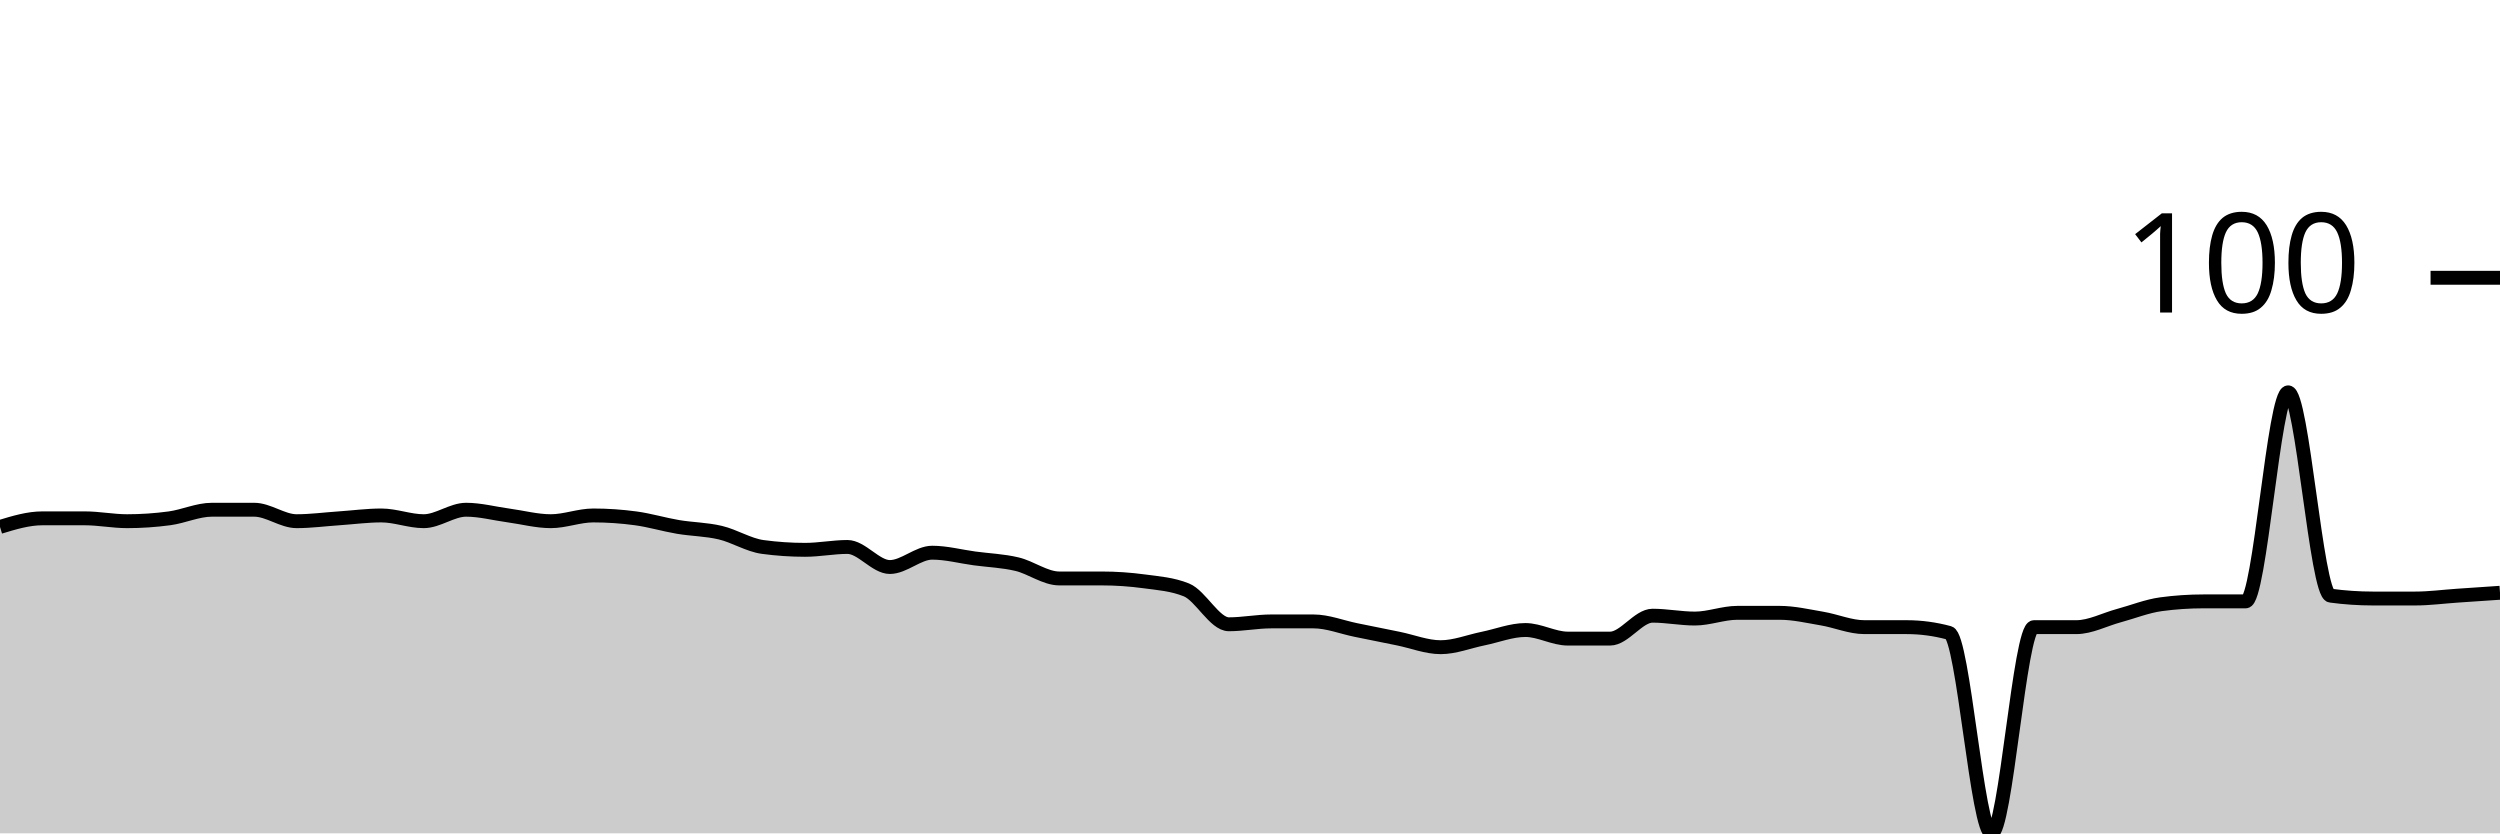
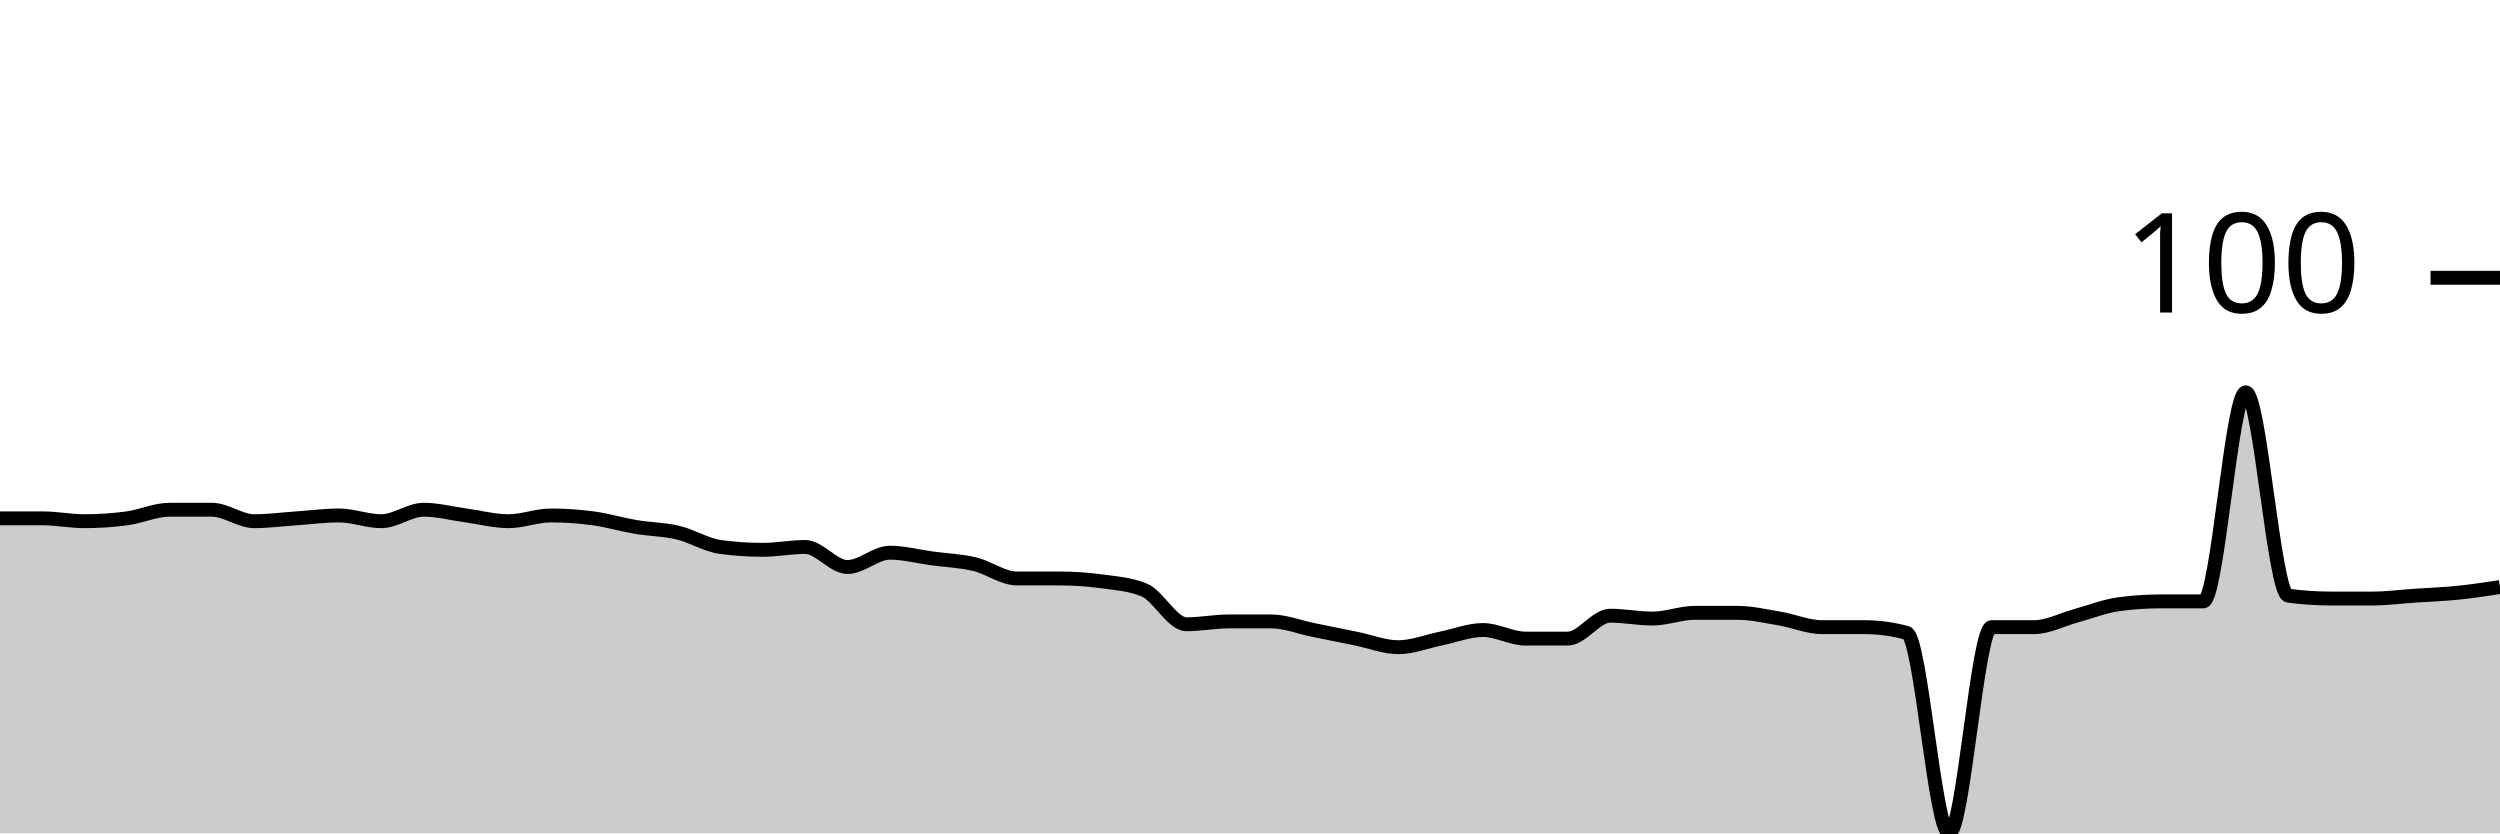
<svg xmlns="http://www.w3.org/2000/svg" viewBox="0 0 180 60">
  <g transform="translate(0,20)">
-     <path class="area" fill="rgba(0, 0, 0, 0.2)" d="M0,17.938C1.017,17.629,2.034,17.32,3.051,17.32C4.068,17.32,5.085,17.32,6.102,17.32C7.119,17.32,8.136,17.526,9.153,17.526C10.169,17.526,11.186,17.457,12.203,17.32C13.22,17.182,14.237,16.701,15.254,16.701C16.271,16.701,17.288,16.701,18.305,16.701C19.322,16.701,20.339,17.526,21.356,17.526C22.373,17.526,23.39,17.388,24.407,17.32C25.424,17.251,26.441,17.113,27.458,17.113C28.475,17.113,29.492,17.526,30.508,17.526C31.525,17.526,32.542,16.701,33.559,16.701C34.576,16.701,35.593,16.976,36.61,17.113C37.627,17.251,38.644,17.526,39.661,17.526C40.678,17.526,41.695,17.113,42.712,17.113C43.729,17.113,44.746,17.182,45.763,17.32C46.78,17.457,47.797,17.766,48.814,17.938C49.831,18.11,50.847,18.11,51.864,18.351C52.881,18.591,53.898,19.244,54.915,19.381C55.932,19.519,56.949,19.588,57.966,19.588C58.983,19.588,60,19.381,61.017,19.381C62.034,19.381,63.051,20.825,64.068,20.825C65.085,20.825,66.102,19.794,67.119,19.794C68.136,19.794,69.153,20.069,70.169,20.206C71.186,20.344,72.203,20.378,73.22,20.619C74.237,20.859,75.254,21.649,76.271,21.649C77.288,21.649,78.305,21.649,79.322,21.649C80.339,21.649,81.356,21.718,82.373,21.856C83.39,21.993,84.407,22.062,85.424,22.474C86.441,22.887,87.458,24.948,88.475,24.948C89.492,24.948,90.508,24.742,91.525,24.742C92.542,24.742,93.559,24.742,94.576,24.742C95.593,24.742,96.61,25.155,97.627,25.361C98.644,25.567,99.661,25.773,100.678,25.979C101.695,26.186,102.712,26.598,103.729,26.598C104.746,26.598,105.763,26.186,106.78,25.979C107.797,25.773,108.814,25.361,109.831,25.361C110.847,25.361,111.864,25.979,112.881,25.979C113.898,25.979,114.915,25.979,115.932,25.979C116.949,25.979,117.966,24.33,118.983,24.33C120,24.33,121.017,24.536,122.034,24.536C123.051,24.536,124.068,24.124,125.085,24.124C126.102,24.124,127.119,24.124,128.136,24.124C129.153,24.124,130.169,24.364,131.186,24.536C132.203,24.708,133.22,25.155,134.237,25.155C135.254,25.155,136.271,25.155,137.288,25.155C138.305,25.155,139.322,25.292,140.339,25.567C141.356,25.842,142.373,40,143.39,40C144.407,40,145.424,25.155,146.441,25.155C147.458,25.155,148.475,25.155,149.492,25.155C150.508,25.155,151.525,24.605,152.542,24.33C153.559,24.055,154.576,23.643,155.593,23.505C156.61,23.368,157.627,23.299,158.644,23.299C159.661,23.299,160.678,23.299,161.695,23.299C162.712,23.299,163.729,8.247,164.746,8.247C165.763,8.247,166.78,22.749,167.797,22.887C168.814,23.024,169.831,23.093,170.847,23.093C171.864,23.093,172.881,23.093,173.898,23.093C174.915,23.093,175.932,22.955,176.949,22.887C177.966,22.818,178.983,22.749,180,22.68L180,40C178.983,40,177.966,40,176.949,40C175.932,40,174.915,40,173.898,40C172.881,40,171.864,40,170.847,40C169.831,40,168.814,40,167.797,40C166.78,40,165.763,40,164.746,40C163.729,40,162.712,40,161.695,40C160.678,40,159.661,40,158.644,40C157.627,40,156.61,40,155.593,40C154.576,40,153.559,40,152.542,40C151.525,40,150.508,40,149.492,40C148.475,40,147.458,40,146.441,40C145.424,40,144.407,40,143.39,40C142.373,40,141.356,40,140.339,40C139.322,40,138.305,40,137.288,40C136.271,40,135.254,40,134.237,40C133.22,40,132.203,40,131.186,40C130.169,40,129.153,40,128.136,40C127.119,40,126.102,40,125.085,40C124.068,40,123.051,40,122.034,40C121.017,40,120,40,118.983,40C117.966,40,116.949,40,115.932,40C114.915,40,113.898,40,112.881,40C111.864,40,110.847,40,109.831,40C108.814,40,107.797,40,106.78,40C105.763,40,104.746,40,103.729,40C102.712,40,101.695,40,100.678,40C99.661,40,98.644,40,97.627,40C96.61,40,95.593,40,94.576,40C93.559,40,92.542,40,91.525,40C90.508,40,89.492,40,88.475,40C87.458,40,86.441,40,85.424,40C84.407,40,83.39,40,82.373,40C81.356,40,80.339,40,79.322,40C78.305,40,77.288,40,76.271,40C75.254,40,74.237,40,73.22,40C72.203,40,71.186,40,70.169,40C69.153,40,68.136,40,67.119,40C66.102,40,65.085,40,64.068,40C63.051,40,62.034,40,61.017,40C60,40,58.983,40,57.966,40C56.949,40,55.932,40,54.915,40C53.898,40,52.881,40,51.864,40C50.847,40,49.831,40,48.814,40C47.797,40,46.78,40,45.763,40C44.746,40,43.729,40,42.712,40C41.695,40,40.678,40,39.661,40C38.644,40,37.627,40,36.61,40C35.593,40,34.576,40,33.559,40C32.542,40,31.525,40,30.508,40C29.492,40,28.475,40,27.458,40C26.441,40,25.424,40,24.407,40C23.39,40,22.373,40,21.356,40C20.339,40,19.322,40,18.305,40C17.288,40,16.271,40,15.254,40C14.237,40,13.22,40,12.203,40C11.186,40,10.169,40,9.153,40C8.136,40,7.119,40,6.102,40C5.085,40,4.068,40,3.051,40C2.034,40,1.017,40,0,40Z" />
-     <path class="line" stroke="black" fill="none" d="M0,17.938C1.017,17.629,2.034,17.32,3.051,17.32C4.068,17.32,5.085,17.32,6.102,17.32C7.119,17.32,8.136,17.526,9.153,17.526C10.169,17.526,11.186,17.457,12.203,17.32C13.22,17.182,14.237,16.701,15.254,16.701C16.271,16.701,17.288,16.701,18.305,16.701C19.322,16.701,20.339,17.526,21.356,17.526C22.373,17.526,23.39,17.388,24.407,17.32C25.424,17.251,26.441,17.113,27.458,17.113C28.475,17.113,29.492,17.526,30.508,17.526C31.525,17.526,32.542,16.701,33.559,16.701C34.576,16.701,35.593,16.976,36.61,17.113C37.627,17.251,38.644,17.526,39.661,17.526C40.678,17.526,41.695,17.113,42.712,17.113C43.729,17.113,44.746,17.182,45.763,17.32C46.78,17.457,47.797,17.766,48.814,17.938C49.831,18.11,50.847,18.11,51.864,18.351C52.881,18.591,53.898,19.244,54.915,19.381C55.932,19.519,56.949,19.588,57.966,19.588C58.983,19.588,60,19.381,61.017,19.381C62.034,19.381,63.051,20.825,64.068,20.825C65.085,20.825,66.102,19.794,67.119,19.794C68.136,19.794,69.153,20.069,70.169,20.206C71.186,20.344,72.203,20.378,73.22,20.619C74.237,20.859,75.254,21.649,76.271,21.649C77.288,21.649,78.305,21.649,79.322,21.649C80.339,21.649,81.356,21.718,82.373,21.856C83.39,21.993,84.407,22.062,85.424,22.474C86.441,22.887,87.458,24.948,88.475,24.948C89.492,24.948,90.508,24.742,91.525,24.742C92.542,24.742,93.559,24.742,94.576,24.742C95.593,24.742,96.61,25.155,97.627,25.361C98.644,25.567,99.661,25.773,100.678,25.979C101.695,26.186,102.712,26.598,103.729,26.598C104.746,26.598,105.763,26.186,106.78,25.979C107.797,25.773,108.814,25.361,109.831,25.361C110.847,25.361,111.864,25.979,112.881,25.979C113.898,25.979,114.915,25.979,115.932,25.979C116.949,25.979,117.966,24.33,118.983,24.33C120,24.33,121.017,24.536,122.034,24.536C123.051,24.536,124.068,24.124,125.085,24.124C126.102,24.124,127.119,24.124,128.136,24.124C129.153,24.124,130.169,24.364,131.186,24.536C132.203,24.708,133.22,25.155,134.237,25.155C135.254,25.155,136.271,25.155,137.288,25.155C138.305,25.155,139.322,25.292,140.339,25.567C141.356,25.842,142.373,40,143.39,40C144.407,40,145.424,25.155,146.441,25.155C147.458,25.155,148.475,25.155,149.492,25.155C150.508,25.155,151.525,24.605,152.542,24.33C153.559,24.055,154.576,23.643,155.593,23.505C156.61,23.368,157.627,23.299,158.644,23.299C159.661,23.299,160.678,23.299,161.695,23.299C162.712,23.299,163.729,8.247,164.746,8.247C165.763,8.247,166.78,22.749,167.797,22.887C168.814,23.024,169.831,23.093,170.847,23.093C171.864,23.093,172.881,23.093,173.898,23.093C174.915,23.093,175.932,22.955,176.949,22.887C177.966,22.818,178.983,22.749,180,22.68" />
+     <path class="area" fill="rgba(0, 0, 0, 0.2)" d="M0,17.32C1.017,17.32,2.034,17.32,3.051,17.32C4.068,17.32,5.085,17.526,6.102,17.526C7.119,17.526,8.136,17.457,9.153,17.32C10.169,17.182,11.186,16.701,12.203,16.701C13.22,16.701,14.237,16.701,15.254,16.701C16.271,16.701,17.288,17.526,18.305,17.526C19.322,17.526,20.339,17.388,21.356,17.32C22.373,17.251,23.39,17.113,24.407,17.113C25.424,17.113,26.441,17.526,27.458,17.526C28.475,17.526,29.492,16.701,30.508,16.701C31.525,16.701,32.542,16.976,33.559,17.113C34.576,17.251,35.593,17.526,36.61,17.526C37.627,17.526,38.644,17.113,39.661,17.113C40.678,17.113,41.695,17.182,42.712,17.32C43.729,17.457,44.746,17.766,45.763,17.938C46.78,18.11,47.797,18.11,48.814,18.351C49.831,18.591,50.847,19.244,51.864,19.381C52.881,19.519,53.898,19.588,54.915,19.588C55.932,19.588,56.949,19.381,57.966,19.381C58.983,19.381,60,20.825,61.017,20.825C62.034,20.825,63.051,19.794,64.068,19.794C65.085,19.794,66.102,20.069,67.119,20.206C68.136,20.344,69.153,20.378,70.169,20.619C71.186,20.859,72.203,21.649,73.22,21.649C74.237,21.649,75.254,21.649,76.271,21.649C77.288,21.649,78.305,21.718,79.322,21.856C80.339,21.993,81.356,22.062,82.373,22.474C83.39,22.887,84.407,24.948,85.424,24.948C86.441,24.948,87.458,24.742,88.475,24.742C89.492,24.742,90.508,24.742,91.525,24.742C92.542,24.742,93.559,25.155,94.576,25.361C95.593,25.567,96.61,25.773,97.627,25.979C98.644,26.186,99.661,26.598,100.678,26.598C101.695,26.598,102.712,26.186,103.729,25.979C104.746,25.773,105.763,25.361,106.78,25.361C107.797,25.361,108.814,25.979,109.831,25.979C110.847,25.979,111.864,25.979,112.881,25.979C113.898,25.979,114.915,24.33,115.932,24.33C116.949,24.33,117.966,24.536,118.983,24.536C120,24.536,121.017,24.124,122.034,24.124C123.051,24.124,124.068,24.124,125.085,24.124C126.102,24.124,127.119,24.364,128.136,24.536C129.153,24.708,130.169,25.155,131.186,25.155C132.203,25.155,133.22,25.155,134.237,25.155C135.254,25.155,136.271,25.292,137.288,25.567C138.305,25.842,139.322,40,140.339,40C141.356,40,142.373,25.155,143.39,25.155C144.407,25.155,145.424,25.155,146.441,25.155C147.458,25.155,148.475,24.605,149.492,24.33C150.508,24.055,151.525,23.643,152.542,23.505C153.559,23.368,154.576,23.299,155.593,23.299C156.61,23.299,157.627,23.299,158.644,23.299C159.661,23.299,160.678,8.247,161.695,8.247C162.712,8.247,163.729,22.749,164.746,22.887C165.763,23.024,166.78,23.093,167.797,23.093C168.814,23.093,169.831,23.093,170.847,23.093C171.864,23.093,172.881,22.955,173.898,22.887C174.915,22.818,175.932,22.784,176.949,22.68C177.966,22.577,178.983,22.423,180,22.268L180,40C178.983,40,177.966,40,176.949,40C175.932,40,174.915,40,173.898,40C172.881,40,171.864,40,170.847,40C169.831,40,168.814,40,167.797,40C166.78,40,165.763,40,164.746,40C163.729,40,162.712,40,161.695,40C160.678,40,159.661,40,158.644,40C157.627,40,156.61,40,155.593,40C154.576,40,153.559,40,152.542,40C151.525,40,150.508,40,149.492,40C148.475,40,147.458,40,146.441,40C145.424,40,144.407,40,143.39,40C142.373,40,141.356,40,140.339,40C139.322,40,138.305,40,137.288,40C136.271,40,135.254,40,134.237,40C133.22,40,132.203,40,131.186,40C130.169,40,129.153,40,128.136,40C127.119,40,126.102,40,125.085,40C124.068,40,123.051,40,122.034,40C121.017,40,120,40,118.983,40C117.966,40,116.949,40,115.932,40C114.915,40,113.898,40,112.881,40C111.864,40,110.847,40,109.831,40C108.814,40,107.797,40,106.78,40C105.763,40,104.746,40,103.729,40C102.712,40,101.695,40,100.678,40C99.661,40,98.644,40,97.627,40C96.61,40,95.593,40,94.576,40C93.559,40,92.542,40,91.525,40C90.508,40,89.492,40,88.475,40C87.458,40,86.441,40,85.424,40C84.407,40,83.39,40,82.373,40C81.356,40,80.339,40,79.322,40C78.305,40,77.288,40,76.271,40C75.254,40,74.237,40,73.22,40C72.203,40,71.186,40,70.169,40C69.153,40,68.136,40,67.119,40C66.102,40,65.085,40,64.068,40C63.051,40,62.034,40,61.017,40C60,40,58.983,40,57.966,40C56.949,40,55.932,40,54.915,40C53.898,40,52.881,40,51.864,40C50.847,40,49.831,40,48.814,40C47.797,40,46.78,40,45.763,40C44.746,40,43.729,40,42.712,40C41.695,40,40.678,40,39.661,40C38.644,40,37.627,40,36.61,40C35.593,40,34.576,40,33.559,40C32.542,40,31.525,40,30.508,40C29.492,40,28.475,40,27.458,40C26.441,40,25.424,40,24.407,40C23.39,40,22.373,40,21.356,40C20.339,40,19.322,40,18.305,40C17.288,40,16.271,40,15.254,40C14.237,40,13.22,40,12.203,40C11.186,40,10.169,40,9.153,40C8.136,40,7.119,40,6.102,40C5.085,40,4.068,40,3.051,40C2.034,40,1.017,40,0,40Z" />
+     <path class="line" stroke="black" fill="none" d="M0,17.32C1.017,17.32,2.034,17.32,3.051,17.32C4.068,17.32,5.085,17.526,6.102,17.526C7.119,17.526,8.136,17.457,9.153,17.32C10.169,17.182,11.186,16.701,12.203,16.701C13.22,16.701,14.237,16.701,15.254,16.701C16.271,16.701,17.288,17.526,18.305,17.526C19.322,17.526,20.339,17.388,21.356,17.32C22.373,17.251,23.39,17.113,24.407,17.113C25.424,17.113,26.441,17.526,27.458,17.526C28.475,17.526,29.492,16.701,30.508,16.701C31.525,16.701,32.542,16.976,33.559,17.113C34.576,17.251,35.593,17.526,36.61,17.526C37.627,17.526,38.644,17.113,39.661,17.113C40.678,17.113,41.695,17.182,42.712,17.32C43.729,17.457,44.746,17.766,45.763,17.938C46.78,18.11,47.797,18.11,48.814,18.351C49.831,18.591,50.847,19.244,51.864,19.381C52.881,19.519,53.898,19.588,54.915,19.588C55.932,19.588,56.949,19.381,57.966,19.381C58.983,19.381,60,20.825,61.017,20.825C62.034,20.825,63.051,19.794,64.068,19.794C65.085,19.794,66.102,20.069,67.119,20.206C68.136,20.344,69.153,20.378,70.169,20.619C71.186,20.859,72.203,21.649,73.22,21.649C74.237,21.649,75.254,21.649,76.271,21.649C77.288,21.649,78.305,21.718,79.322,21.856C80.339,21.993,81.356,22.062,82.373,22.474C83.39,22.887,84.407,24.948,85.424,24.948C86.441,24.948,87.458,24.742,88.475,24.742C89.492,24.742,90.508,24.742,91.525,24.742C92.542,24.742,93.559,25.155,94.576,25.361C95.593,25.567,96.61,25.773,97.627,25.979C98.644,26.186,99.661,26.598,100.678,26.598C101.695,26.598,102.712,26.186,103.729,25.979C104.746,25.773,105.763,25.361,106.78,25.361C107.797,25.361,108.814,25.979,109.831,25.979C110.847,25.979,111.864,25.979,112.881,25.979C113.898,25.979,114.915,24.33,115.932,24.33C116.949,24.33,117.966,24.536,118.983,24.536C120,24.536,121.017,24.124,122.034,24.124C123.051,24.124,124.068,24.124,125.085,24.124C126.102,24.124,127.119,24.364,128.136,24.536C129.153,24.708,130.169,25.155,131.186,25.155C132.203,25.155,133.22,25.155,134.237,25.155C135.254,25.155,136.271,25.292,137.288,25.567C138.305,25.842,139.322,40,140.339,40C141.356,40,142.373,25.155,143.39,25.155C144.407,25.155,145.424,25.155,146.441,25.155C147.458,25.155,148.475,24.605,149.492,24.33C150.508,24.055,151.525,23.643,152.542,23.505C153.559,23.368,154.576,23.299,155.593,23.299C156.61,23.299,157.627,23.299,158.644,23.299C159.661,23.299,160.678,8.247,161.695,8.247C162.712,8.247,163.729,22.749,164.746,22.887C165.763,23.024,166.78,23.093,167.797,23.093C168.814,23.093,169.831,23.093,170.847,23.093C171.864,23.093,172.881,22.955,173.898,22.887C174.915,22.818,175.932,22.784,176.949,22.68C177.966,22.577,178.983,22.423,180,22.268" />
    <path class="axis-ceiling" stroke-width="1" stroke="black" fill="none" d="M175,0L180,0" />
    <text class="axis-ceiling-label" font-family="sans-serif" text-anchor="end" font-size="10px" x="170" y="2.5">100</text>
  </g>
</svg>
